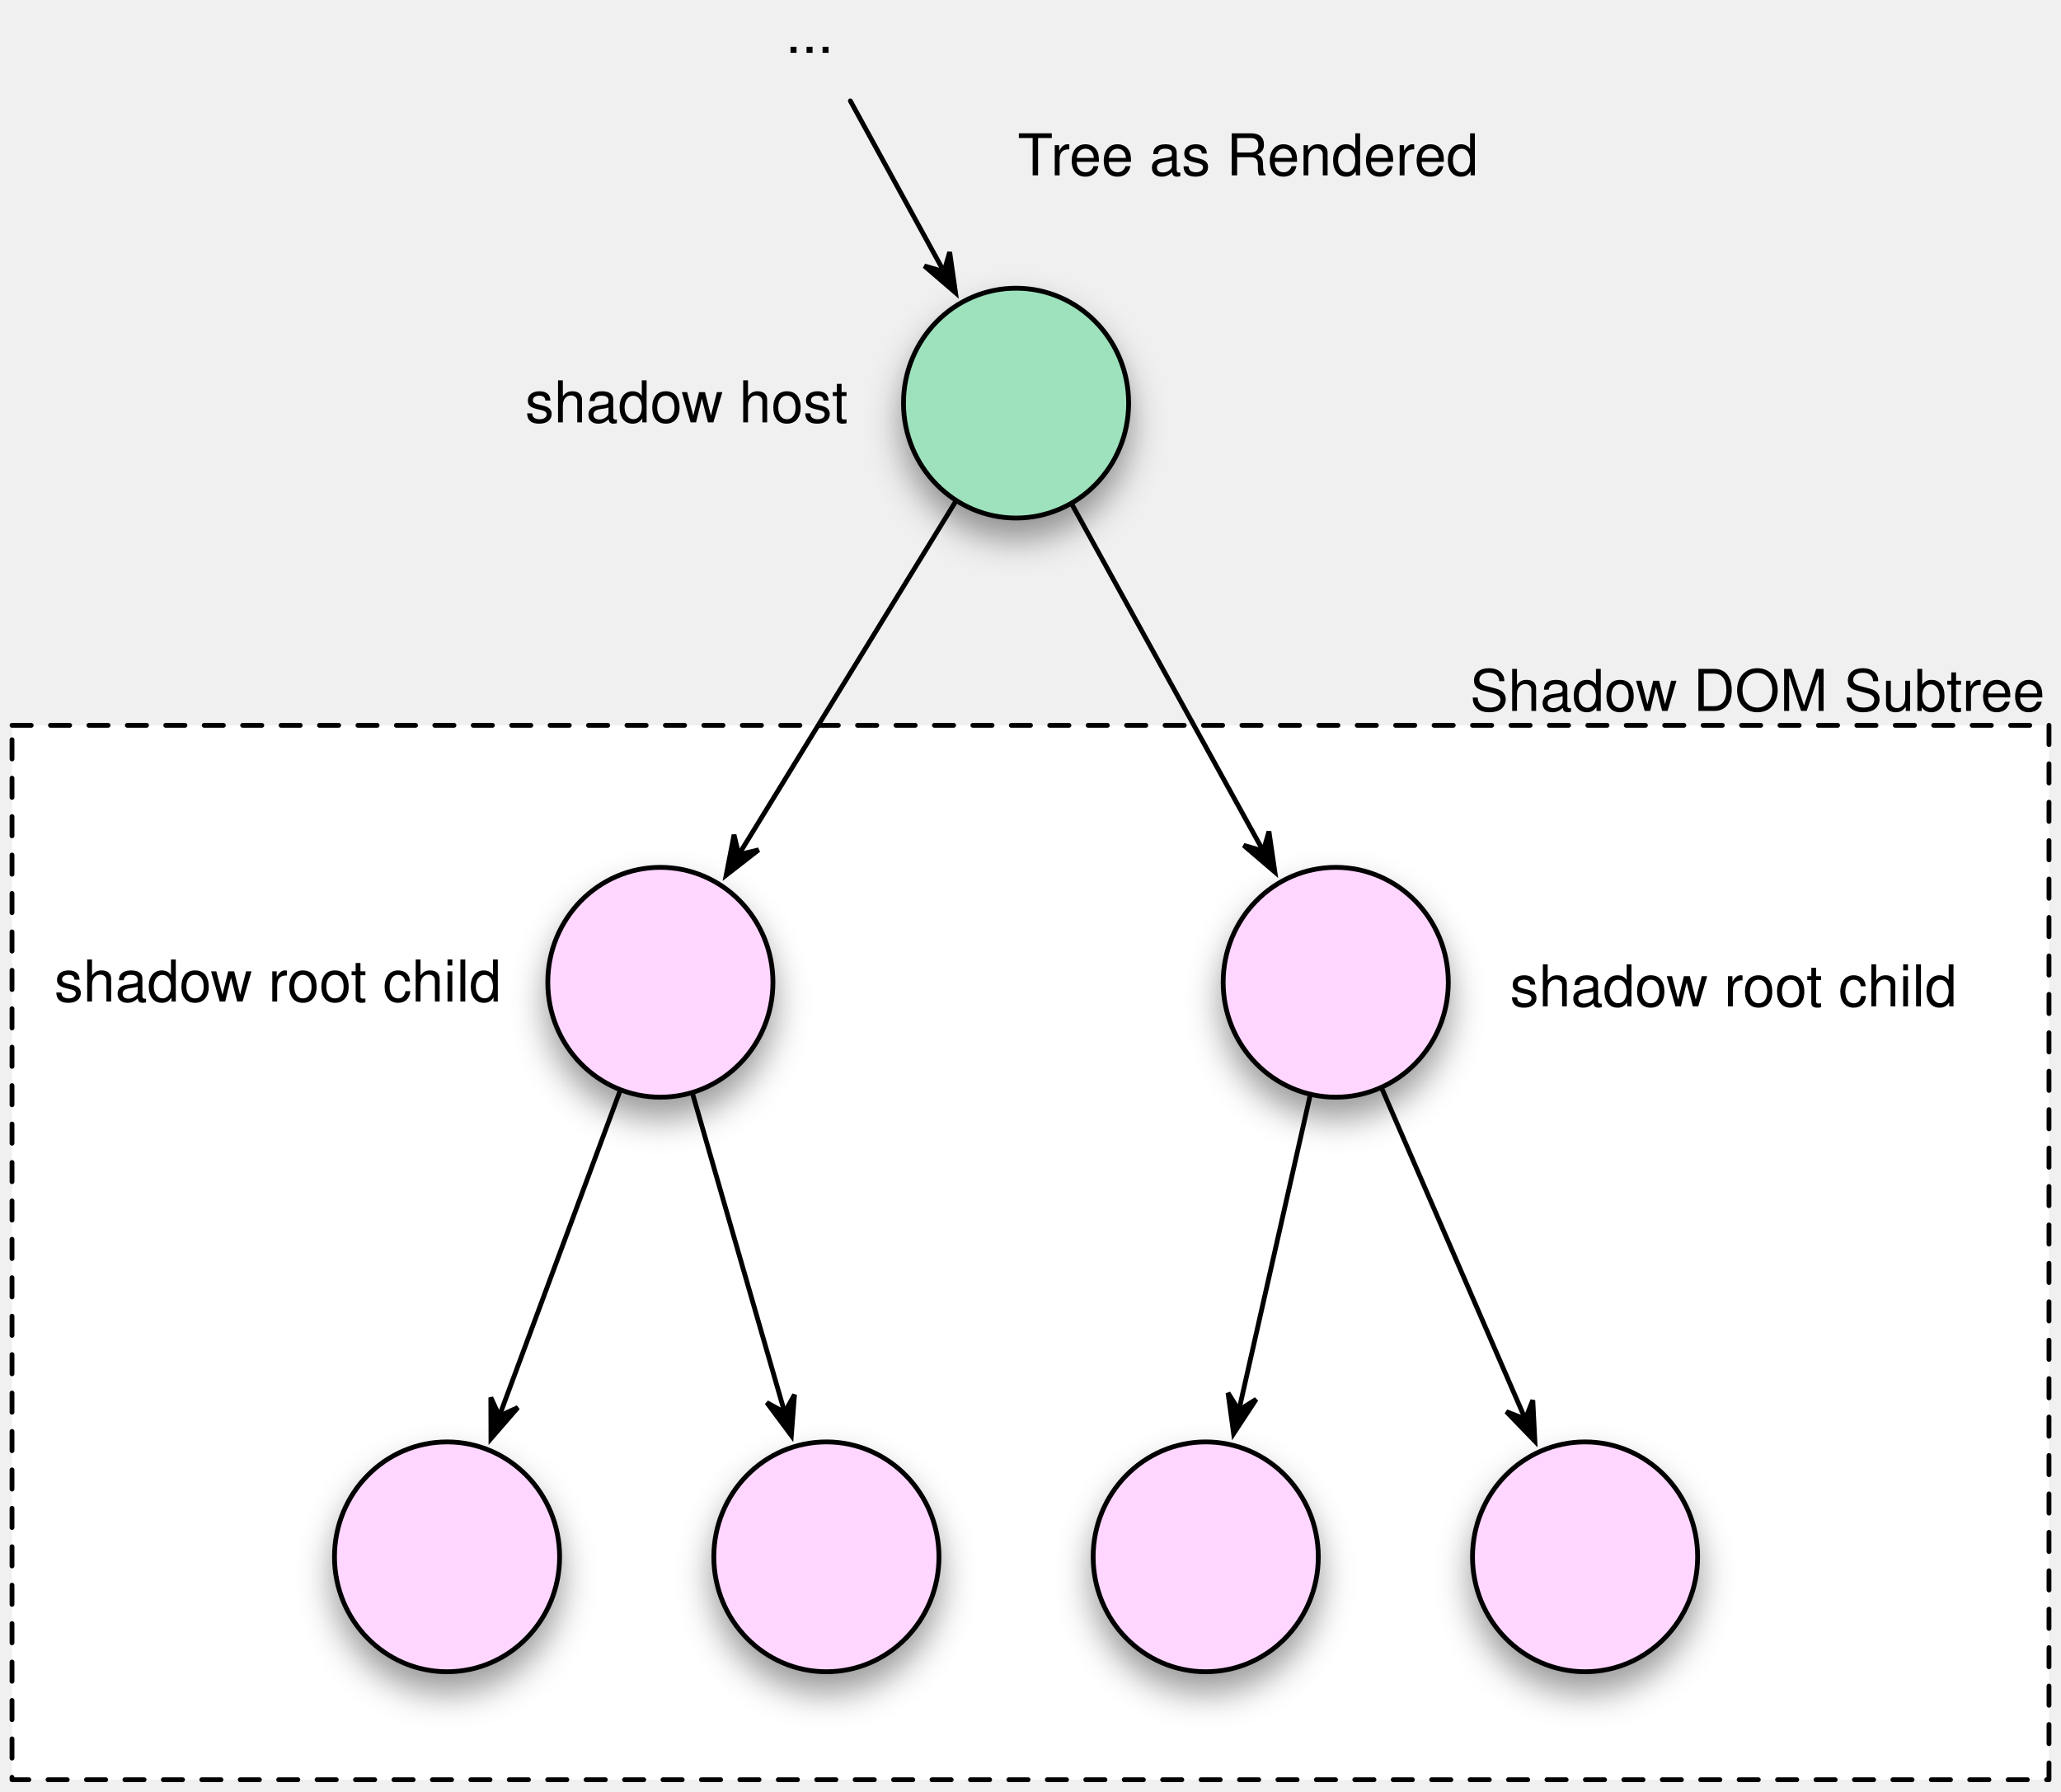
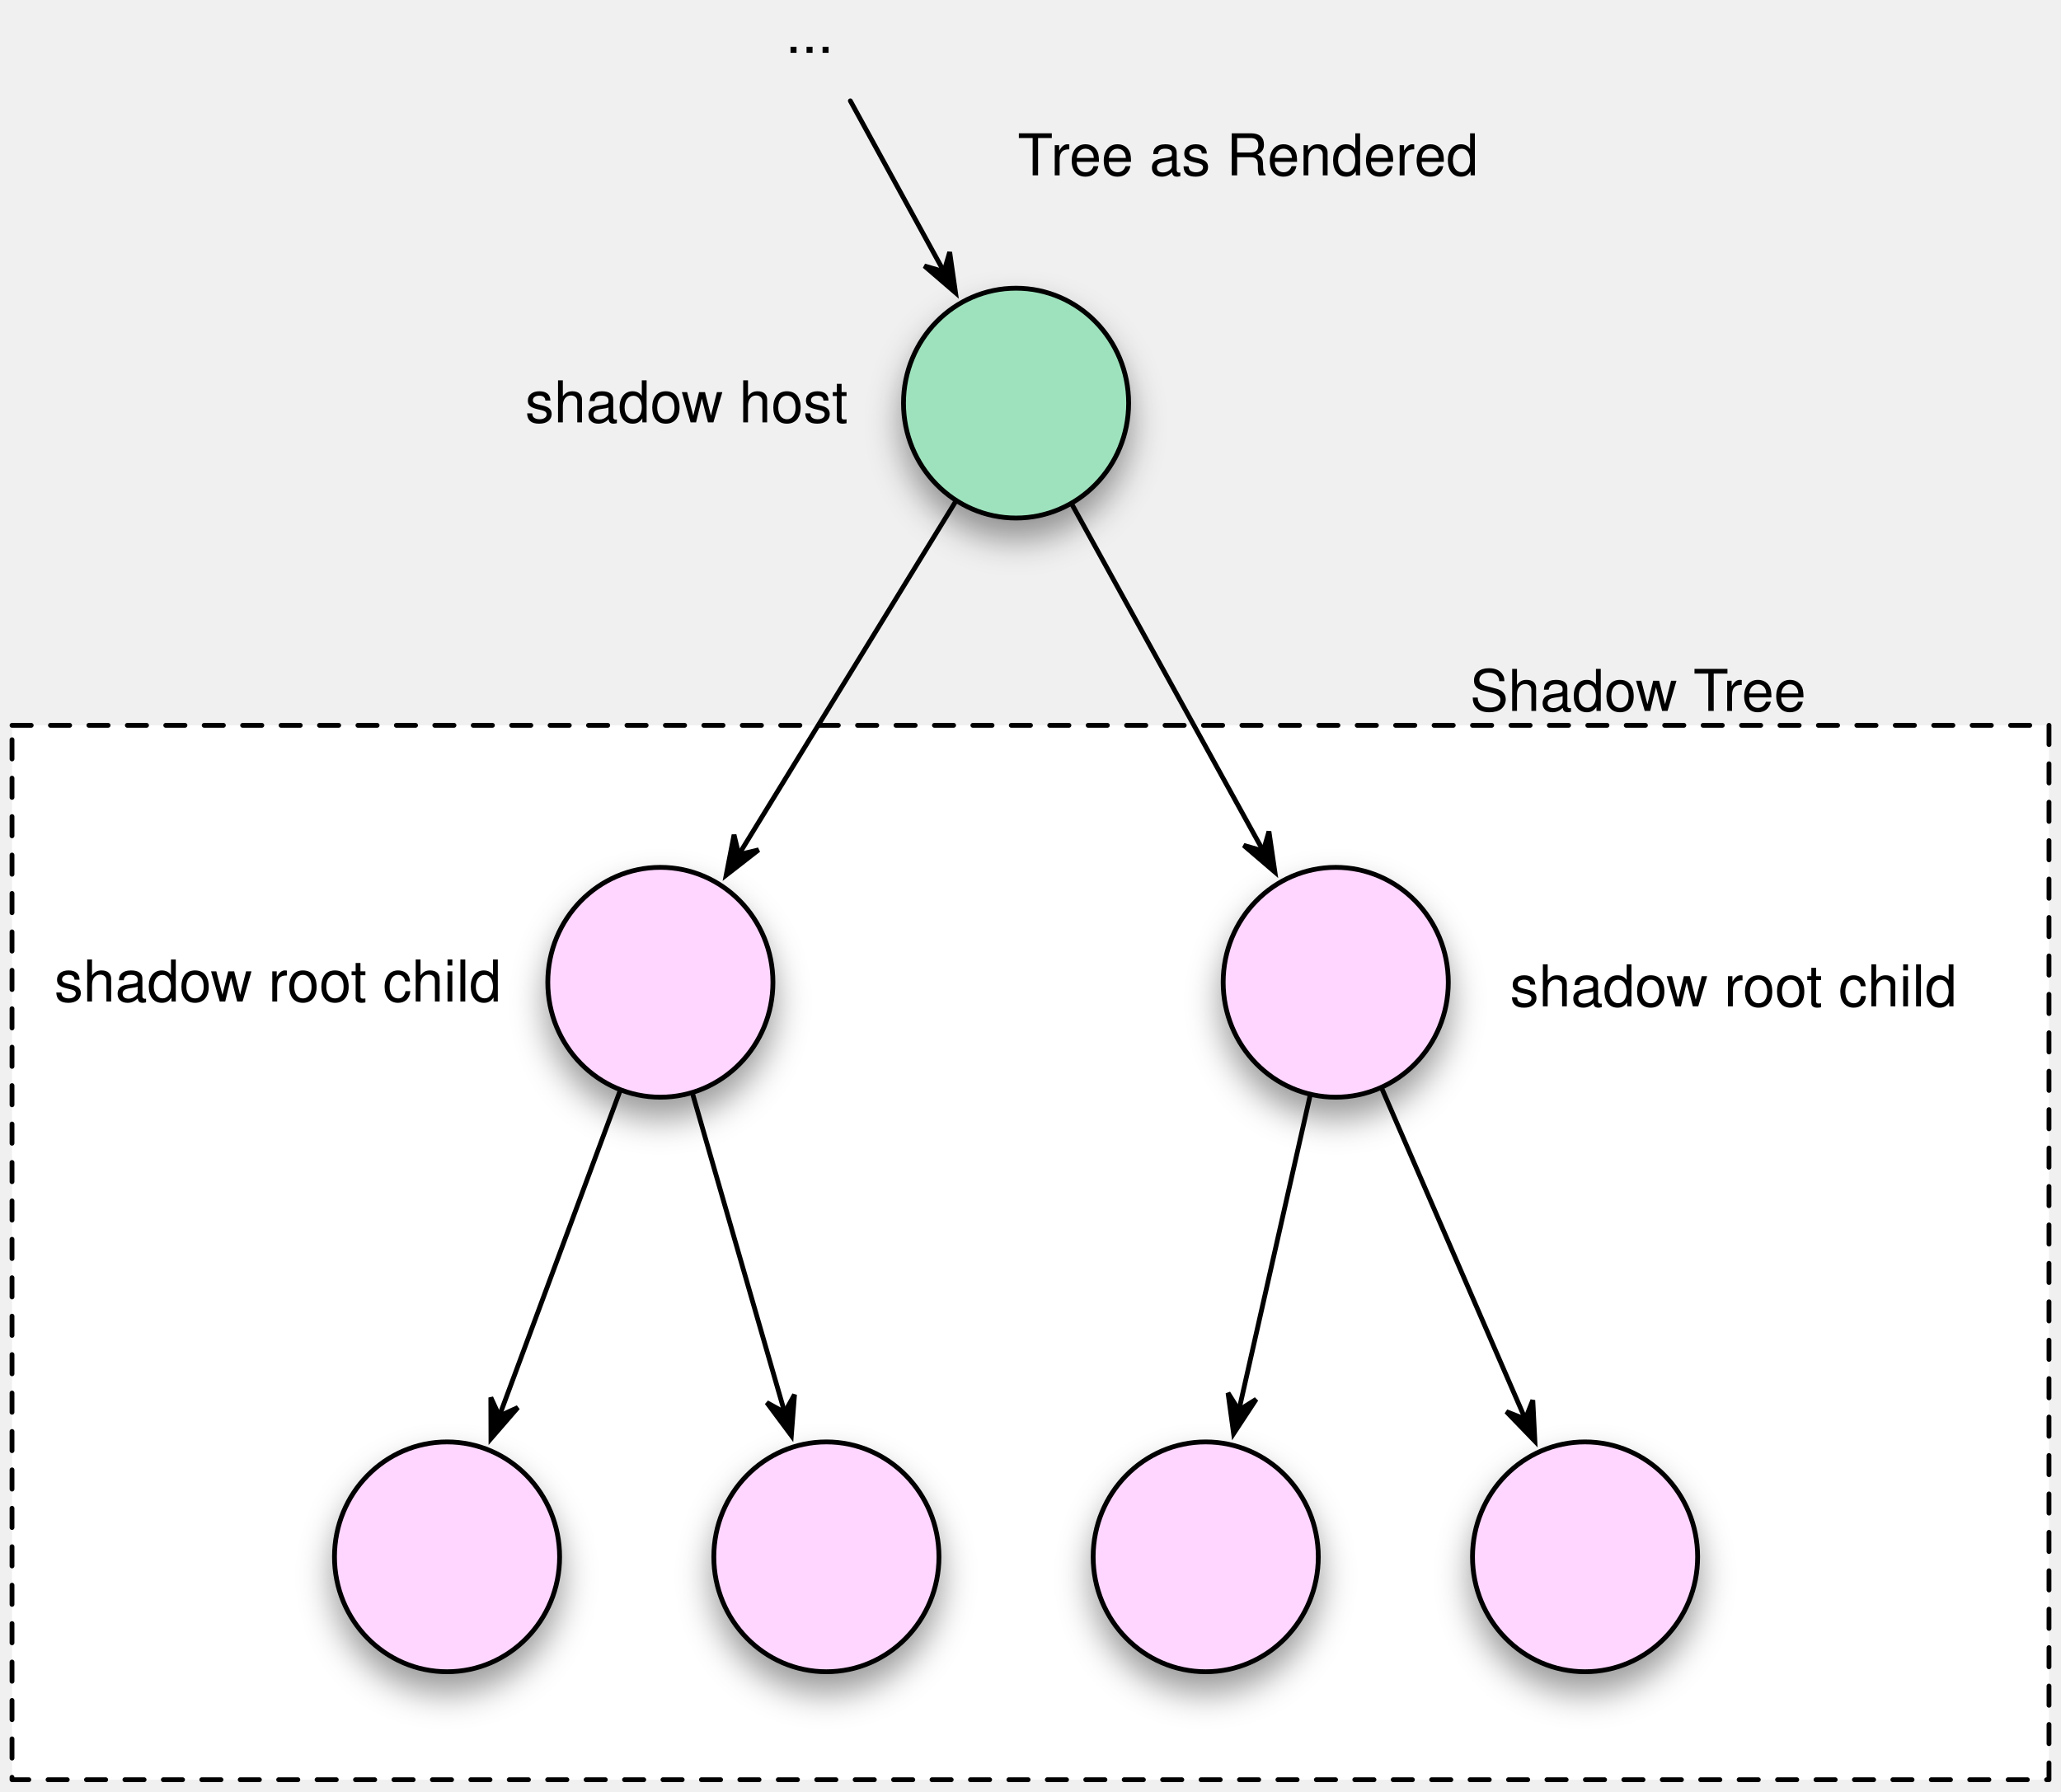
<svg xmlns="http://www.w3.org/2000/svg" xmlns:xlink="http://www.w3.org/1999/xlink" version="1.1" viewBox="3 13 429 373" width="429pt" height="373pt">
  <defs>
    <font-face font-family="Helvetica" font-size="12" units-per-em="1000" underline-position="-75.684" underline-thickness="49.316" slope="0" x-height="522.949" cap-height="717.285" ascent="770.02" descent="-229.98" font-weight="500">
      <font-face-src>
        <font-face-name name="Helvetica" />
      </font-face-src>
    </font-face>
    <filter id="Shadow" filterUnits="userSpaceOnUse">
      <feGaussianBlur in="SourceAlpha" result="blur" stdDeviation="3.488" />
      <feOffset in="blur" result="offset" dx="0" dy="4" />
      <feFlood flood-color="black" flood-opacity=".4" result="flood" />
      <feComposite in="flood" in2="offset" operator="in" />
    </filter>
    <marker orient="auto" overflow="visible" markerUnits="strokeWidth" id="SharpArrow_Marker" viewBox="-4 -4 10 8" markerWidth="10" markerHeight="8" color="black">
      <g>
        <path d="M 5 0 L -3 -3 L 0 0 L 0 0 L -3 3 Z" fill="currentColor" stroke="currentColor" stroke-width="1" />
      </g>
    </marker>
  </defs>
  <g stroke="none" stroke-opacity="1" stroke-dasharray="none" fill="none" fill-opacity="1">
    <g>
      <rect x="5.5" y="164" width="424" height="219.5" fill="white" />
      <path d="M 5.5 164 L 429.5 164 L 429.5 383.5 L 5.5 383.5 Z" stroke="black" stroke-linecap="round" stroke-linejoin="round" stroke-width="1" stroke-dasharray="4,4" />
      <text transform="translate(308.5 150)" fill="black">
-         <tspan font-family="Helvetica" font-size="12" font-weight="500" x=".471" y="11" textLength="120.059">Shadow DOM Subtree</tspan>
+         <tspan font-family="Helvetica" font-size="12" font-weight="500" x=".471" y="11" textLength="78.059">Shadow Tree</tspan>
      </text>
    </g>
    <g>
      <g>
        <use xlink:href="#id113_Graphic" filter="url(#Shadow)" />
        <use xlink:href="#id110_Graphic" filter="url(#Shadow)" />
        <use xlink:href="#id104_Graphic" filter="url(#Shadow)" />
        <use xlink:href="#id101_Graphic" filter="url(#Shadow)" />
        <use xlink:href="#id91_Graphic" filter="url(#Shadow)" />
        <use xlink:href="#id94_Graphic" filter="url(#Shadow)" />
        <use xlink:href="#id97_Graphic" filter="url(#Shadow)" />
      </g>
      <g id="id113_Graphic">
        <ellipse cx="214.495" cy="96.922" rx="23.43" ry="23.922" fill="#9ee2bd" />
        <ellipse cx="214.495" cy="96.922" rx="23.43" ry="23.922" stroke="black" stroke-linecap="round" stroke-linejoin="round" stroke-width="1" />
      </g>
      <g id="id110_Graphic">
        <ellipse cx="140.455" cy="217.489" rx="23.43" ry="23.922" fill="#ffd6ff" />
        <ellipse cx="140.455" cy="217.489" rx="23.43" ry="23.922" stroke="black" stroke-linecap="round" stroke-linejoin="round" stroke-width="1" />
      </g>
      <g id="id104_Graphic">
        <ellipse cx="281.036" cy="217.489" rx="23.43" ry="23.922" fill="#ffd6ff" />
        <ellipse cx="281.036" cy="217.489" rx="23.43" ry="23.922" stroke="black" stroke-linecap="round" stroke-linejoin="round" stroke-width="1" />
      </g>
      <g id="id101_Graphic">
        <ellipse cx="96.055" cy="337.1" rx="23.43" ry="23.922" fill="#ffd6ff" />
        <ellipse cx="96.055" cy="337.1" rx="23.43" ry="23.922" stroke="black" stroke-linecap="round" stroke-linejoin="round" stroke-width="1" />
      </g>
      <g id="id91_Graphic">
        <ellipse cx="175.015" cy="337.1" rx="23.43" ry="23.922" fill="#ffd6ff" />
        <ellipse cx="175.015" cy="337.1" rx="23.43" ry="23.922" stroke="black" stroke-linecap="round" stroke-linejoin="round" stroke-width="1" />
      </g>
      <g id="id94_Graphic">
        <ellipse cx="332.934" cy="337.1" rx="23.43" ry="23.922" fill="#ffd6ff" />
        <ellipse cx="332.934" cy="337.1" rx="23.43" ry="23.922" stroke="black" stroke-linecap="round" stroke-linejoin="round" stroke-width="1" />
      </g>
      <g id="id97_Graphic">
        <ellipse cx="253.974" cy="337.1" rx="23.43" ry="23.922" fill="#ffd6ff" />
        <ellipse cx="253.974" cy="337.1" rx="23.43" ry="23.922" stroke="black" stroke-linecap="round" stroke-linejoin="round" stroke-width="1" />
      </g>
      <text transform="translate(112 89.9221)" fill="black">
        <tspan font-family="Helvetica" font-size="12" font-weight="500" x=".312" y="11" textLength="67.377">shadow host</tspan>
      </text>
      <text transform="translate(14 210.489)" fill="black">
        <tspan font-family="Helvetica" font-size="12" font-weight="500" x=".307" y="11" textLength="93.387">shadow root child</tspan>
      </text>
      <text transform="translate(317 211.5)" fill="black">
        <tspan font-family="Helvetica" font-size="12" font-weight="500" x=".307" y="11" textLength="93.387">shadow root child</tspan>
      </text>
      <line x1="131.976" y1="240.333" x2="106.936" y2="307.788" marker-end="url(#SharpArrow_Marker)" stroke="black" stroke-linecap="round" stroke-linejoin="round" stroke-width="1" />
      <line x1="147.225" y1="240.918" x2="166.33" y2="307.042" marker-end="url(#SharpArrow_Marker)" stroke="black" stroke-linecap="round" stroke-linejoin="round" stroke-width="1" />
      <line x1="201.784" y1="117.62" x2="156.777" y2="190.911" marker-end="url(#SharpArrow_Marker)" stroke="black" stroke-linecap="round" stroke-linejoin="round" stroke-width="1" />
      <line x1="226.242" y1="118.206" x2="265.955" y2="190.164" marker-end="url(#SharpArrow_Marker)" stroke="black" stroke-linecap="round" stroke-linejoin="round" stroke-width="1" />
      <line x1="275.652" y1="241.288" x2="260.881" y2="306.571" marker-end="url(#SharpArrow_Marker)" stroke="black" stroke-linecap="round" stroke-linejoin="round" stroke-width="1" />
      <line x1="290.728" y1="239.826" x2="320.496" y2="308.434" marker-end="url(#SharpArrow_Marker)" stroke="black" stroke-linecap="round" stroke-linejoin="round" stroke-width="1" />
      <line x1="180" y1="34" x2="199.491" y2="69.553" marker-end="url(#SharpArrow_Marker)" stroke="black" stroke-linecap="round" stroke-linejoin="round" stroke-width="1" />
      <text transform="translate(214.467 38.5)" fill="black">
        <tspan font-family="Helvetica" font-size="12" font-weight="500" x=".359" y="11" textLength="7.33">T</tspan>
        <tspan font-family="Helvetica" font-size="12" font-weight="500" x="7.25" y="11" textLength="89.391">ree as Rendered</tspan>
      </text>
      <text transform="translate(166 13)" fill="black">
        <tspan font-family="Helvetica" font-size="12" font-weight="500" x=".499" y="11" textLength="10.002">...</tspan>
      </text>
    </g>
  </g>
</svg>
